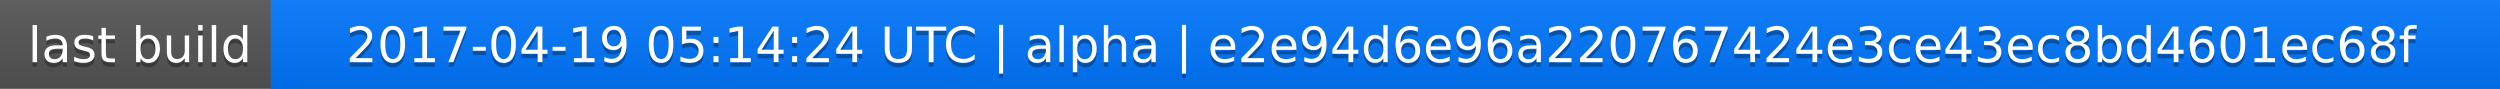
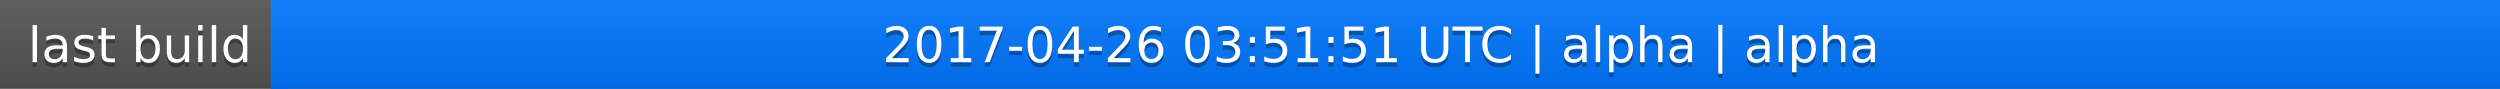
<svg xmlns="http://www.w3.org/2000/svg" width="563" height="20">
  <linearGradient id="a" x2="0" y2="100%">
    <stop offset="0" stop-color="#bbb" stop-opacity=".1" />
    <stop offset="1" stop-opacity=".1" />
  </linearGradient>
  <rect rx="0" width="563" height="20" fill="#555" />
  <rect rx="0" x="61" width="502" height="20" fill="#07f" />
  <path fill="#07f" d="M61 0h4v20h-4z" />
  <rect rx="0" width="563" height="20" fill="url(#a)" />
  <g fill="#fff" text-anchor="middle" font-family="DejaVu Sans,Verdana,Geneva,sans-serif" font-size="11">
    <text x="31.5" y="15" fill="#010101" fill-opacity=".3">last build</text>
    <text x="31.5" y="14">last build</text>
-     <text x="311" y="15" fill="#010101" fill-opacity=".3">2017-04-19 05:14:24 UTC | alpha | e2e94d6e96a220767424e3ce43ec8bd4601ec68f</text>
-     <text x="311" y="14">2017-04-19 05:14:24 UTC | alpha | e2e94d6e96a220767424e3ce43ec8bd4601ec68f</text>
+     <text x="311" y="15" fill="#010101" fill-opacity=".3">2017-04-26 03:51:51 UTC | alpha | alpha</text>
+     <text x="311" y="14">2017-04-26 03:51:51 UTC | alpha | alpha</text>
  </g>
</svg>
